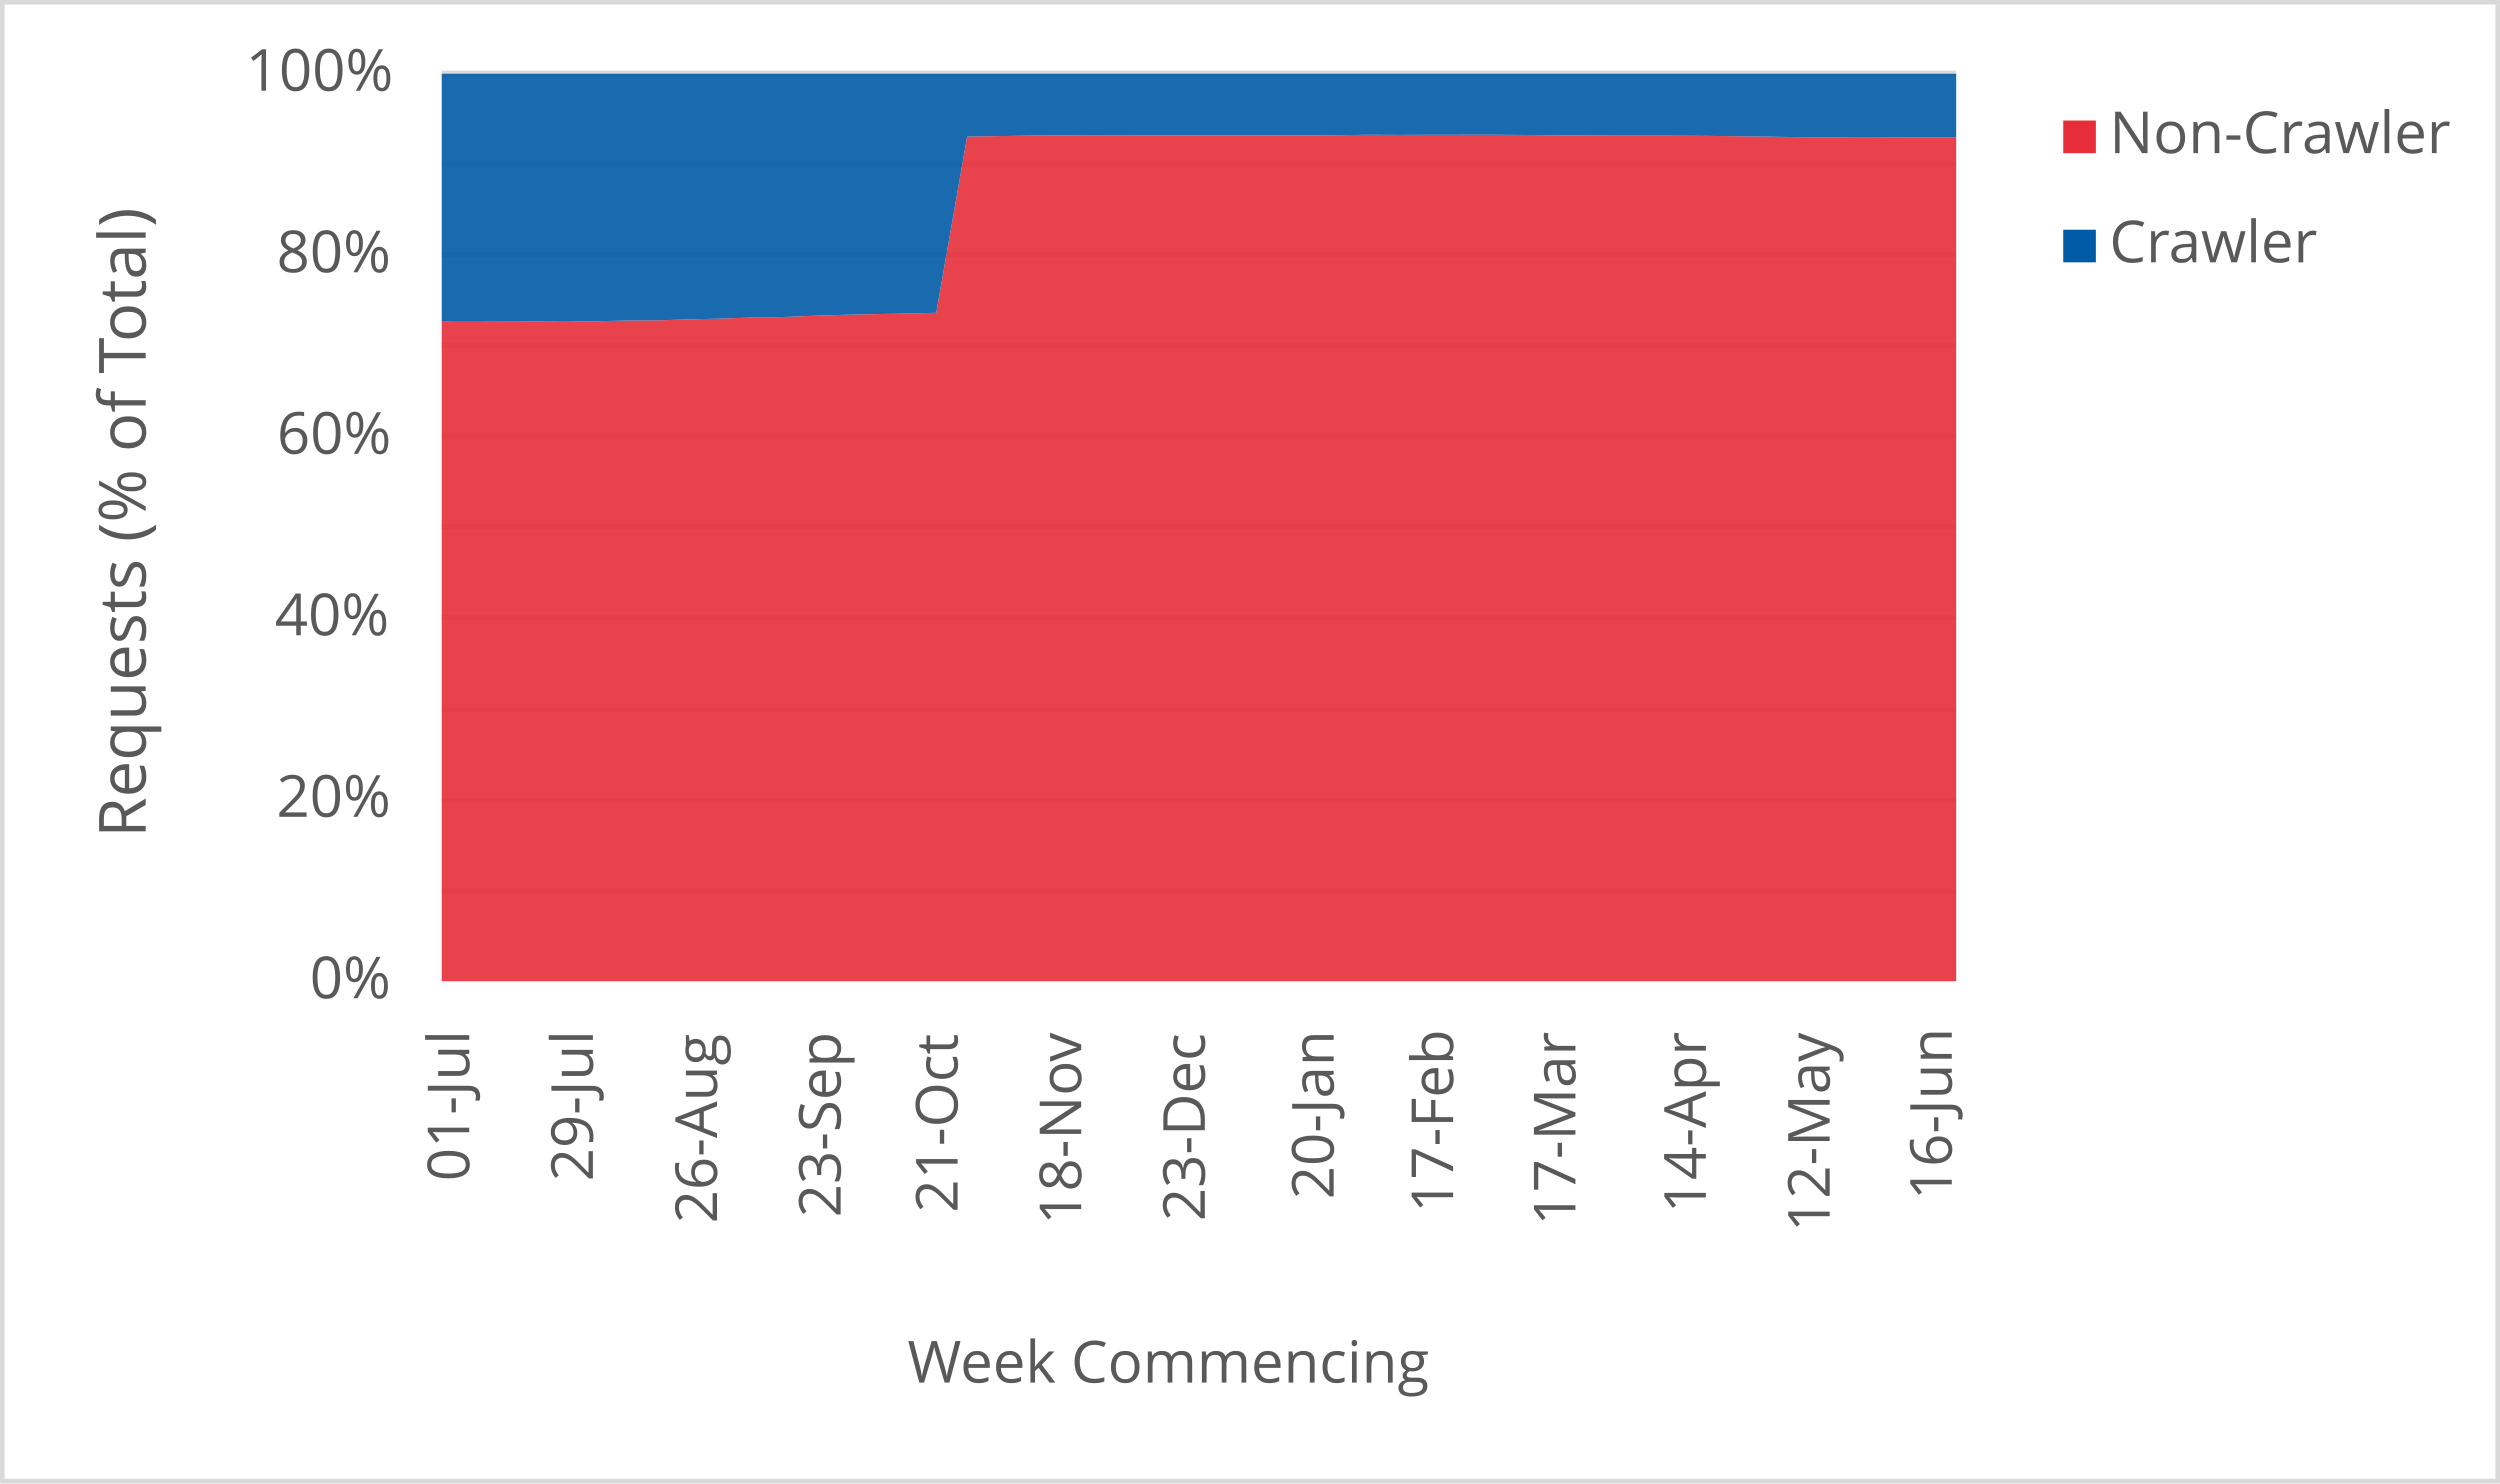
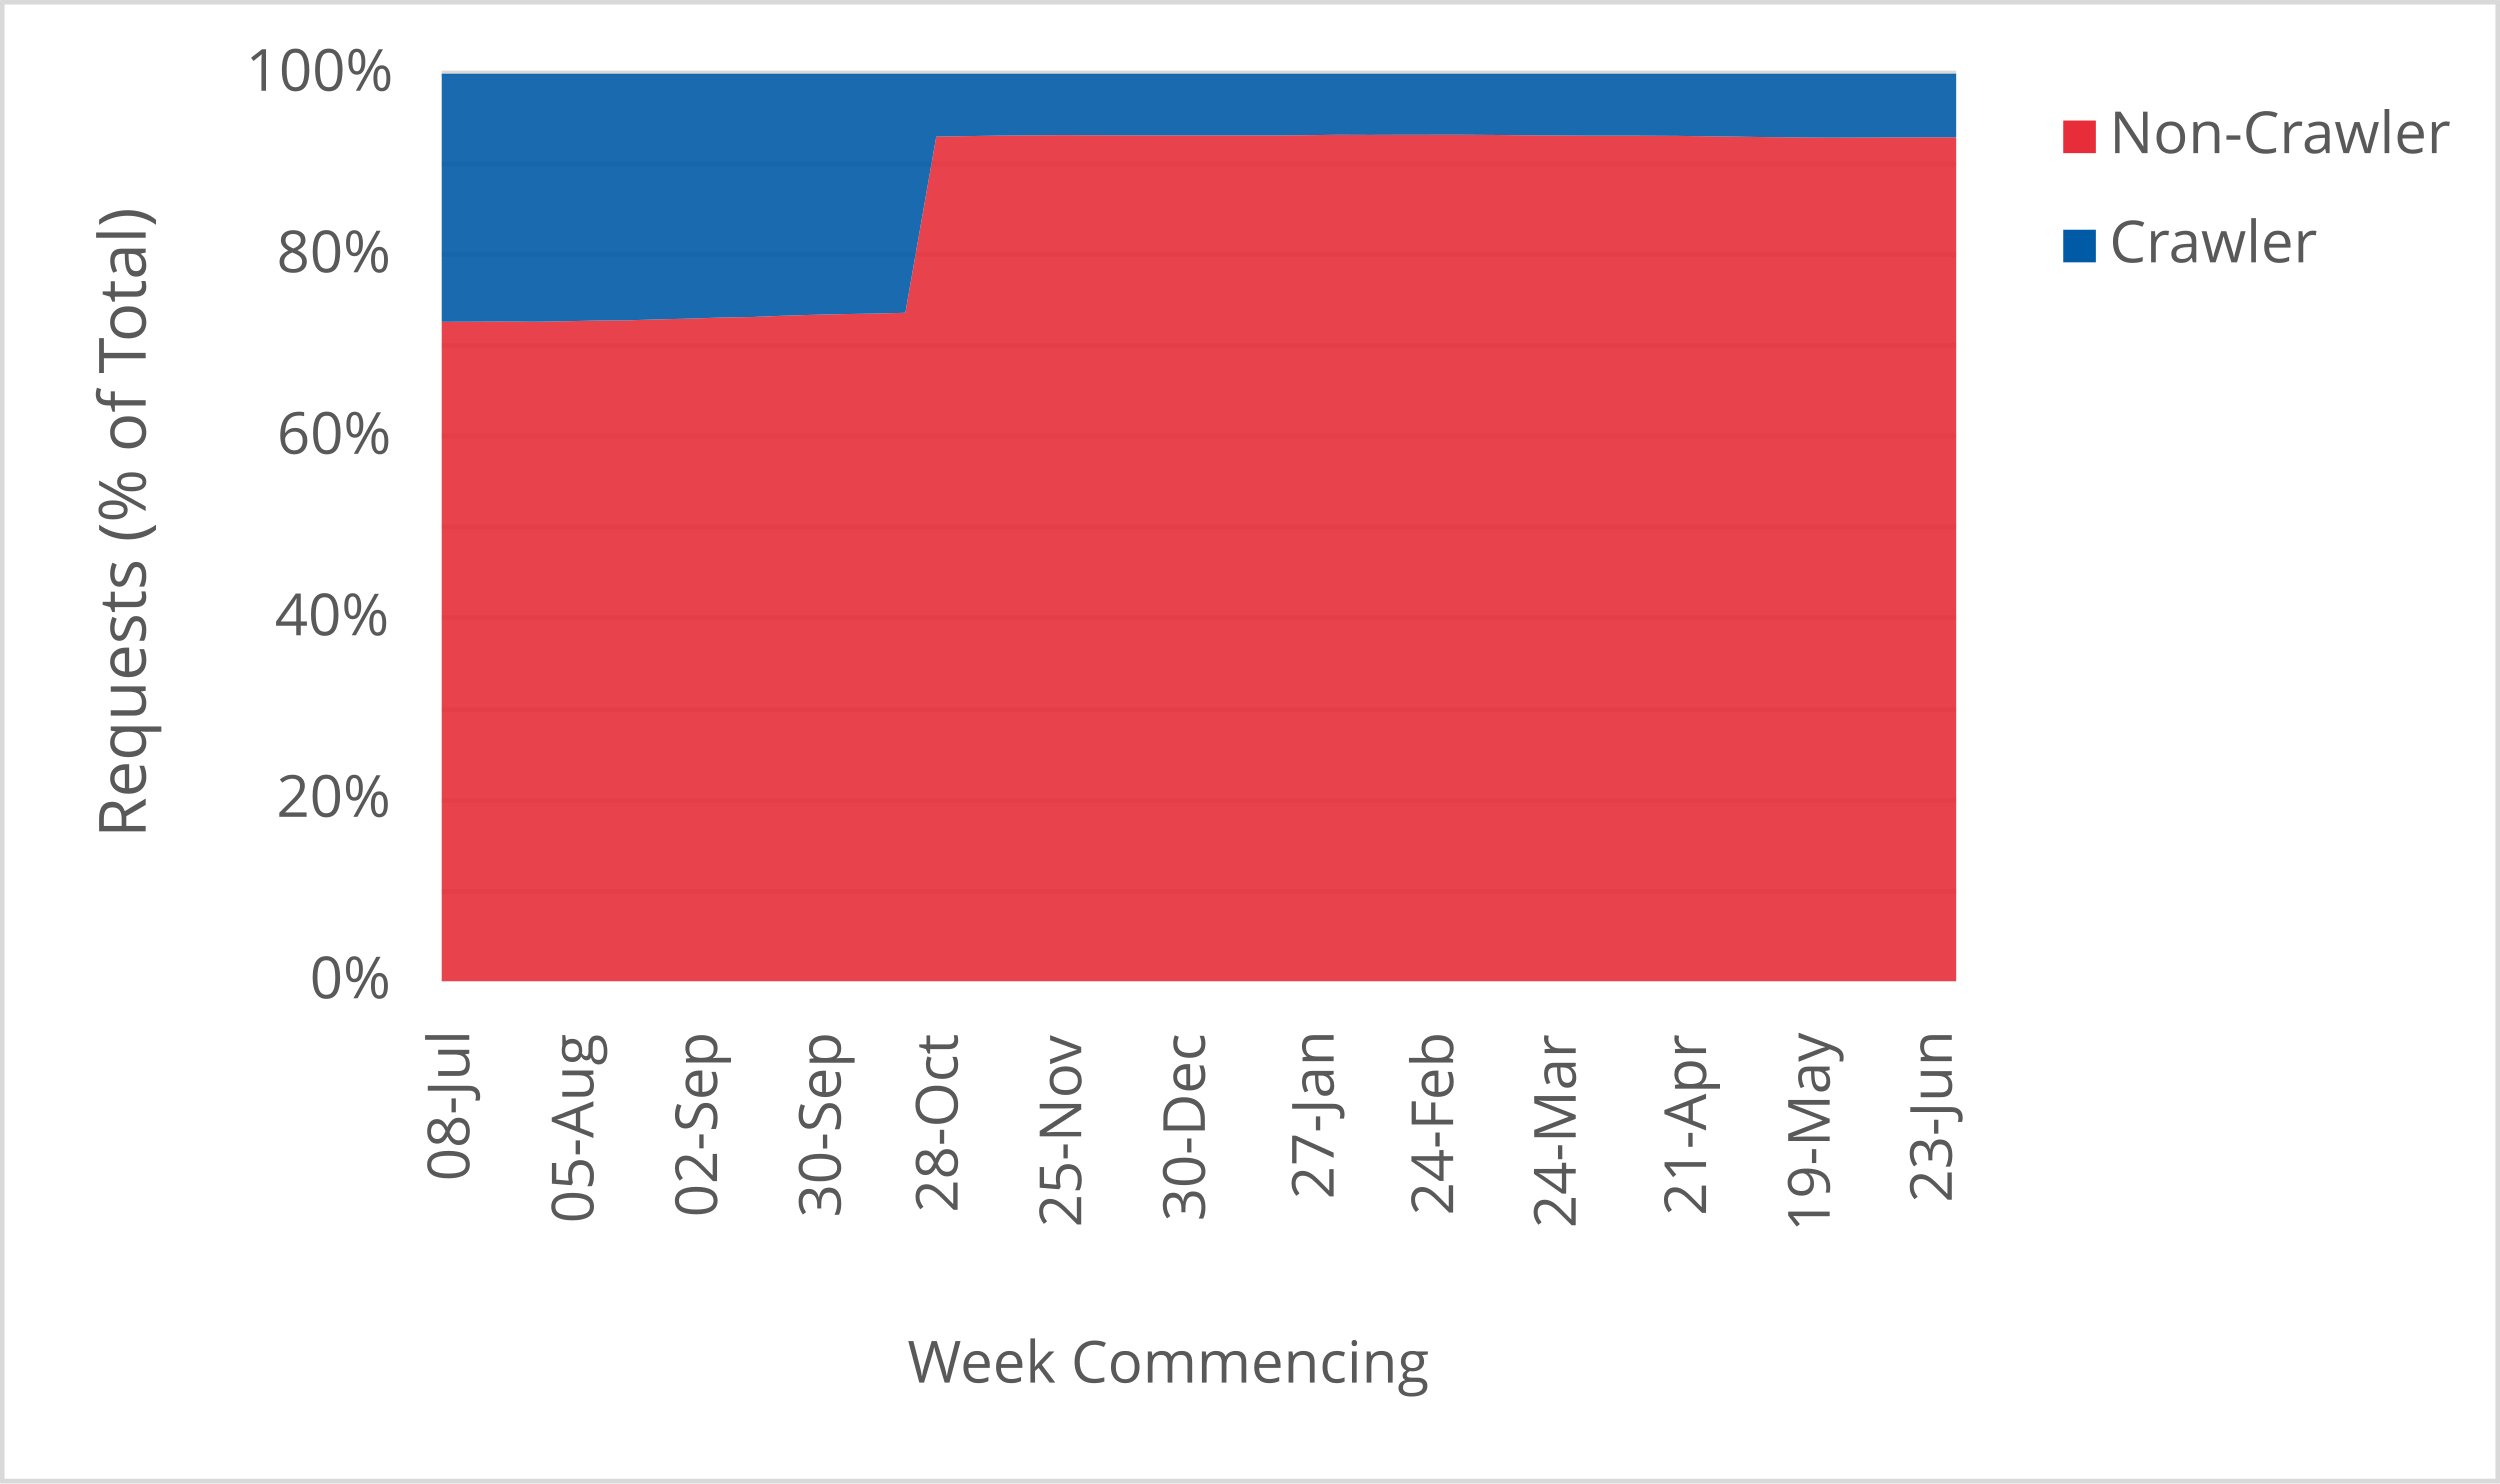
<svg xmlns="http://www.w3.org/2000/svg" width="1763" height="1046" xml:space="preserve" overflow="hidden">
  <defs>
    <clipPath id="clip0">
      <rect x="2917" y="346" width="1763" height="1046" />
    </clipPath>
  </defs>
  <g clip-path="url(#clip0)" transform="translate(-2917 -346)">
    <rect x="2918" y="347" width="1760" height="1043" fill="#FFFFFF" />
    <g>
      <path d="    M3228.5 974.532 4296.5 974.532    M3228.5 910.53 4296.5 910.53    M3228.5 846.528 4296.5 846.528    M3228.5 781.526 4296.5 781.526    M3228.5 717.524 4296.5 717.524    M3228.5 653.522 4296.5 653.522    M3228.5 589.52 4296.5 589.52    M3228.5 525.517 4296.5 525.517    M3228.5 461.515 4296.5 461.515    M3228.5 397.5 4296.5 397.5" stroke="#D9D9D9" stroke-width="3.438" stroke-linejoin="round" stroke-miterlimit="10" fill="none" />
    </g>
    <g>
      <path d="M 1038.5 4296.5 1038.5" stroke="#D9D9D9" stroke-width="3.438" stroke-linejoin="round" stroke-miterlimit="10" fill="none" fill-rule="evenodd" />
    </g>
    <g>
-       <text fill="#595959" font-family="Verdana,Open Sans,DejaVu Sans,sans-serif" font-weight="400" font-size="41" transform="matrix(6.12323e-17 -1 1 6.12323e-17 3247.929 1178.999)">01-Jul</text>
+       <text fill="#595959" font-family="Verdana,Open Sans,DejaVu Sans,sans-serif" font-weight="400" font-size="41" transform="matrix(6.12323e-17 -1 1 6.12323e-17 3247.929 1178.999)">08-Jul</text>
    </g>
    <g>
-       <text fill="#595959" font-family="Verdana,Open Sans,DejaVu Sans,sans-serif" font-weight="400" font-size="41" transform="matrix(6.12323e-17 -1 1 6.12323e-17 3335.113 1179.039)">29-Jul</text>
+       <text fill="#595959" font-family="Verdana,Open Sans,DejaVu Sans,sans-serif" font-weight="400" font-size="41" transform="matrix(6.12323e-17 -1 1 6.12323e-17 3335.473 1208.627)">05-Aug</text>
    </g>
    <g>
-       <text fill="#595959" font-family="Verdana,Open Sans,DejaVu Sans,sans-serif" font-weight="400" font-size="41" transform="matrix(6.12323e-17 -1 1 6.12323e-17 3422.637 1208.667)">26-Aug</text>
+       <text fill="#595959" font-family="Verdana,Open Sans,DejaVu Sans,sans-serif" font-weight="400" font-size="41" transform="matrix(6.12323e-17 -1 1 6.12323e-17 3422.657 1204.383)">02-Sep</text>
    </g>
    <g>
-       <text fill="#595959" font-family="Verdana,Open Sans,DejaVu Sans,sans-serif" font-weight="400" font-size="41" transform="matrix(6.12323e-17 -1 1 6.12323e-17 3509.82 1204.423)">23-Sep</text>
+       <text fill="#595959" font-family="Verdana,Open Sans,DejaVu Sans,sans-serif" font-weight="400" font-size="41" transform="matrix(6.12323e-17 -1 1 6.12323e-17 3509.84 1204.543)">30-Sep</text>
    </g>
    <g>
-       <text fill="#595959" font-family="Verdana,Open Sans,DejaVu Sans,sans-serif" font-weight="400" font-size="41" transform="matrix(6.12323e-17 -1 1 6.12323e-17 3592.299 1201.14)">21-Oct</text>
+       <text fill="#595959" font-family="Verdana,Open Sans,DejaVu Sans,sans-serif" font-weight="400" font-size="41" transform="matrix(6.12323e-17 -1 1 6.12323e-17 3592.299 1201.14)">28-Oct</text>
    </g>
    <g>
-       <text fill="#595959" font-family="Verdana,Open Sans,DejaVu Sans,sans-serif" font-weight="400" font-size="41" transform="matrix(6.12323e-17 -1 1 6.12323e-17 3679.463 1209.708)">18-Nov</text>
+       <text fill="#595959" font-family="Verdana,Open Sans,DejaVu Sans,sans-serif" font-weight="400" font-size="41" transform="matrix(6.12323e-17 -1 1 6.12323e-17 3679.463 1211.47)">25-Nov</text>
    </g>
    <g>
-       <text fill="#595959" font-family="Verdana,Open Sans,DejaVu Sans,sans-serif" font-weight="400" font-size="41" transform="matrix(6.12323e-17 -1 1 6.12323e-17 3766.647 1207.126)">23-Dec</text>
+       <text fill="#595959" font-family="Verdana,Open Sans,DejaVu Sans,sans-serif" font-weight="400" font-size="41" transform="matrix(6.12323e-17 -1 1 6.12323e-17 3766.667 1207.246)">30-Dec</text>
    </g>
    <g>
-       <text fill="#595959" font-family="Verdana,Open Sans,DejaVu Sans,sans-serif" font-weight="400" font-size="41" transform="matrix(6.12323e-17 -1 1 6.12323e-17 3857.504 1191.691)">20-Jan</text>
+       <text fill="#595959" font-family="Verdana,Open Sans,DejaVu Sans,sans-serif" font-weight="400" font-size="41" transform="matrix(6.12323e-17 -1 1 6.12323e-17 3857.484 1191.691)">27-Jan</text>
    </g>
    <g>
-       <text fill="#595959" font-family="Verdana,Open Sans,DejaVu Sans,sans-serif" font-weight="400" font-size="41" transform="matrix(6.12323e-17 -1 1 6.12323e-17 3941.745 1201.32)">17-Feb</text>
+       <text fill="#595959" font-family="Verdana,Open Sans,DejaVu Sans,sans-serif" font-weight="400" font-size="41" transform="matrix(6.12323e-17 -1 1 6.12323e-17 3941.745 1203.082)">24-Feb</text>
    </g>
    <g>
-       <text fill="#595959" font-family="Verdana,Open Sans,DejaVu Sans,sans-serif" font-weight="400" font-size="41" transform="matrix(6.12323e-17 -1 1 6.12323e-17 4027.988 1210.289)">17-Mar</text>
+       <text fill="#595959" font-family="Verdana,Open Sans,DejaVu Sans,sans-serif" font-weight="400" font-size="41" transform="matrix(6.12323e-17 -1 1 6.12323e-17 4028.198 1212.051)">24-Mar</text>
    </g>
    <g>
-       <text fill="#595959" font-family="Verdana,Open Sans,DejaVu Sans,sans-serif" font-weight="400" font-size="41" transform="matrix(6.12323e-17 -1 1 6.12323e-17 4119.976 1201.541)">14-Apr</text>
+       <text fill="#595959" font-family="Verdana,Open Sans,DejaVu Sans,sans-serif" font-weight="400" font-size="41" transform="matrix(6.12323e-17 -1 1 6.12323e-17 4120.106 1203.302)">21-Apr</text>
    </g>
    <g>
-       <text fill="#595959" font-family="Verdana,Open Sans,DejaVu Sans,sans-serif" font-weight="400" font-size="41" transform="matrix(6.12323e-17 -1 1 6.12323e-17 4207.29 1214.753)">12-May</text>
+       <text fill="#595959" font-family="Verdana,Open Sans,DejaVu Sans,sans-serif" font-weight="400" font-size="41" transform="matrix(6.12323e-17 -1 1 6.12323e-17 4207.29 1214.753)">19-May</text>
    </g>
    <g>
-       <text fill="#595959" font-family="Verdana,Open Sans,DejaVu Sans,sans-serif" font-weight="400" font-size="41" transform="matrix(6.12323e-17 -1 1 6.12323e-17 4293.402 1192.291)">16-Jun</text>
+       <text fill="#595959" font-family="Verdana,Open Sans,DejaVu Sans,sans-serif" font-weight="400" font-size="41" transform="matrix(6.12323e-17 -1 1 6.12323e-17 4293.402 1194.053)">23-Jun</text>
    </g>
    <g>
      <text fill="#595959" font-family="Verdana,Open Sans,DejaVu Sans,sans-serif" font-weight="400" font-size="41" transform="matrix(1 0 0 1 3135.448 1050)">0%</text>
    </g>
    <g>
      <text fill="#595959" font-family="Verdana,Open Sans,DejaVu Sans,sans-serif" font-weight="400" font-size="41" transform="matrix(1 0 0 1 3111.965 922)">20%</text>
    </g>
    <g>
      <text fill="#595959" font-family="Verdana,Open Sans,DejaVu Sans,sans-serif" font-weight="400" font-size="41" transform="matrix(1 0 0 1 3110.824 794)">40%</text>
    </g>
    <g>
      <text fill="#595959" font-family="Verdana,Open Sans,DejaVu Sans,sans-serif" font-weight="400" font-size="41" transform="matrix(1 0 0 1 3112.306 666)">60%</text>
    </g>
    <g>
      <text fill="#595959" font-family="Verdana,Open Sans,DejaVu Sans,sans-serif" font-weight="400" font-size="41" transform="matrix(1 0 0 1 3112.045 538)">80%</text>
    </g>
    <g>
      <text fill="#595959" font-family="Verdana,Open Sans,DejaVu Sans,sans-serif" font-weight="400" font-size="41" transform="matrix(1 0 0 1 3090.284 410)">100%</text>
    </g>
    <g>
      <text fill="#595959" font-family="Verdana,Open Sans,DejaVu Sans,sans-serif" font-weight="400" font-size="41" transform="matrix(1 0 0 1 3556.971 1321)">Week Commencing</text>
    </g>
    <g>
      <text fill="#595959" font-family="Verdana,Open Sans,DejaVu Sans,sans-serif" font-weight="400" font-size="46" transform="matrix(6.12323e-17 -1 1 6.12323e-17 3019.73 936.7666)">Requests (% of Total)</text>
    </g>
    <rect x="2918.5" y="347.5" width="1760" height="1043" stroke="#D9D9D9" stroke-width="3.438" stroke-linejoin="round" stroke-miterlimit="10" fill="none" />
    <g>
-       <path d="M3228.5 1038 3250.296 1038 3272.092 1038 3293.888 1038 3315.684 1038 3337.48 1038 3359.276 1038 3381.071 1038 3402.867 1038 3424.663 1038 3446.459 1038 3468.255 1038 3490.051 1038 3511.847 1038 3533.643 1038 3555.439 1038 3577.235 1038 3599.031 1038 3620.827 1038 3642.622 1038 3664.418 1038 3686.214 1038 3708.01 1038 3729.806 1038 3751.602 1038 3773.398 1038 3795.194 1038 3816.99 1038 3838.786 1038 3860.582 1038 3882.378 1038 3904.173 1038 3925.969 1038 3947.765 1038 3969.561 1038 3991.357 1038 4013.153 1038 4034.949 1038 4056.745 1038 4078.541 1038 4100.337 1038 4122.133 1038 4143.929 1038 4165.724 1038 4187.52 1038 4209.316 1038 4231.112 1038 4252.908 1038 4274.704 1038 4296.5 1038 4296.5 442.854 4274.704 442.958 4252.908 442.973 4231.112 443.096 4209.316 442.945 4187.52 442.754 4165.724 442.404 4143.929 442.111 4122.133 441.833 4100.337 441.703 4078.541 441.663 4056.745 441.657 4034.949 441.538 4013.153 441.407 3991.357 441.167 3969.561 441.029 3947.765 441.036 3925.969 441.062 3904.173 441.141 3882.378 441.047 3860.582 441.333 3838.786 441.507 3816.99 441.526 3795.194 441.534 3773.398 441.543 3751.602 441.474 3729.806 441.459 3708.01 441.388 3686.214 441.329 3664.418 441.473 3642.622 441.645 3620.827 441.985 3599.031 442.333 3577.235 566.572 3555.439 567.131 3533.643 567.513 3511.847 568.014 3490.051 568.697 3468.255 569.583 3446.459 569.956 3424.663 570.707 3402.867 571.224 3381.071 571.904 3359.276 572.063 3337.48 572.549 3315.684 572.911 3293.888 572.733 3272.092 572.862 3250.296 572.937 3228.5 572.894 3228.5 1038Z" fill="#e62d39" opacity="0.9" />
+       <path d="M3228.5 1038 3250.296 1038 3272.092 1038 3293.888 1038 3315.684 1038 3337.48 1038 3359.276 1038 3381.071 1038 3402.867 1038 3424.663 1038 3446.459 1038 3468.255 1038 3490.051 1038 3511.847 1038 3533.643 1038 3555.439 1038 3577.235 1038 3599.031 1038 3620.827 1038 3642.622 1038 3664.418 1038 3686.214 1038 3708.01 1038 3729.806 1038 3751.602 1038 3773.398 1038 3795.194 1038 3816.99 1038 3838.786 1038 3860.582 1038 3882.378 1038 3904.173 1038 3925.969 1038 3947.765 1038 3969.561 1038 3991.357 1038 4013.153 1038 4034.949 1038 4056.745 1038 4078.541 1038 4100.337 1038 4122.133 1038 4143.929 1038 4165.724 1038 4187.52 1038 4209.316 1038 4231.112 1038 4252.908 1038 4274.704 1038 4296.5 1038 4296.5 442.842 4274.704 442.854 4252.908 442.958 4231.112 442.973 4209.316 443.096 4187.52 442.945 4165.724 442.754 4143.929 442.404 4122.133 442.111 4100.337 441.833 4078.541 441.703 4056.745 441.663 4034.949 441.657 4013.153 441.538 3991.357 441.407 3969.561 441.167 3947.765 441.029 3925.969 441.036 3904.173 441.062 3882.378 441.141 3860.582 441.047 3838.786 441.333 3816.99 441.507 3795.194 441.526 3773.398 441.534 3751.602 441.543 3729.806 441.474 3708.01 441.459 3686.214 441.388 3664.418 441.329 3642.622 441.473 3620.827 441.645 3599.031 441.985 3577.235 442.333 3555.439 566.572 3533.643 567.131 3511.847 567.513 3490.051 568.014 3468.255 568.697 3446.459 569.583 3424.663 569.956 3402.867 570.707 3381.071 571.224 3359.276 571.904 3337.48 572.063 3315.684 572.549 3293.888 572.911 3272.092 572.733 3250.296 572.862 3228.5 572.937 3228.5 1038Z" fill="#e62d39" opacity="0.9" />
    </g>
    <g>
-       <path d="M3228.5 572.894 3250.296 572.937 3272.092 572.862 3293.888 572.733 3315.684 572.911 3337.48 572.549 3359.276 572.063 3381.071 571.904 3402.867 571.224 3424.663 570.707 3446.459 569.956 3468.255 569.583 3490.051 568.697 3511.847 568.014 3533.643 567.513 3555.439 567.131 3577.235 566.572 3599.031 442.333 3620.827 441.985 3642.622 441.645 3664.418 441.473 3686.214 441.329 3708.01 441.388 3729.806 441.459 3751.602 441.474 3773.398 441.543 3795.194 441.534 3816.99 441.526 3838.786 441.507 3860.582 441.333 3882.378 441.047 3904.173 441.141 3925.969 441.062 3947.765 441.036 3969.561 441.029 3991.357 441.167 4013.153 441.407 4034.949 441.538 4056.745 441.657 4078.541 441.663 4100.337 441.703 4122.133 441.833 4143.929 442.111 4165.724 442.404 4187.52 442.754 4209.316 442.945 4231.112 443.096 4252.908 442.973 4274.704 442.958 4296.5 442.854 4296.5 398 4274.704 398 4252.908 398 4231.112 398 4209.316 398 4187.52 398 4165.724 398 4143.929 398 4122.133 398 4100.337 398 4078.541 398 4056.745 398 4034.949 398 4013.153 398 3991.357 398 3969.561 398 3947.765 398 3925.969 398 3904.173 398 3882.378 398 3860.582 398 3838.786 398 3816.99 398 3795.194 398 3773.398 398 3751.602 398 3729.806 398 3708.01 398 3686.214 398 3664.418 398 3642.622 398 3620.827 398 3599.031 398 3577.235 398 3555.439 398 3533.643 398 3511.847 398 3490.051 398 3468.255 398 3446.459 398 3424.663 398 3402.867 398 3381.071 398 3359.276 398 3337.48 398 3315.684 398 3293.888 398 3272.092 398 3250.296 398 3228.5 398 3228.5 572.894Z" fill="#005aa6" opacity="0.9" />
+       <path d="M3228.5 572.937 3250.296 572.862 3272.092 572.733 3293.888 572.911 3315.684 572.549 3337.48 572.063 3359.276 571.904 3381.071 571.224 3402.867 570.707 3424.663 569.956 3446.459 569.583 3468.255 568.697 3490.051 568.014 3511.847 567.513 3533.643 567.131 3555.439 566.572 3577.235 442.333 3599.031 441.985 3620.827 441.645 3642.622 441.473 3664.418 441.329 3686.214 441.388 3708.01 441.459 3729.806 441.474 3751.602 441.543 3773.398 441.534 3795.194 441.526 3816.99 441.507 3838.786 441.333 3860.582 441.047 3882.378 441.141 3904.173 441.062 3925.969 441.036 3947.765 441.029 3969.561 441.167 3991.357 441.407 4013.153 441.538 4034.949 441.657 4056.745 441.663 4078.541 441.703 4100.337 441.833 4122.133 442.111 4143.929 442.404 4165.724 442.754 4187.52 442.945 4209.316 443.096 4231.112 442.973 4252.908 442.958 4274.704 442.854 4296.5 442.842 4296.5 398 4274.704 398 4252.908 398 4231.112 398 4209.316 398 4187.52 398 4165.724 398 4143.929 398 4122.133 398 4100.337 398 4078.541 398 4056.745 398 4034.949 398 4013.153 398 3991.357 398 3969.561 398 3947.765 398 3925.969 398 3904.173 398 3882.378 398 3860.582 398 3838.786 398 3816.99 398 3795.194 398 3773.398 398 3751.602 398 3729.806 398 3708.01 398 3686.214 398 3664.418 398 3642.622 398 3620.827 398 3599.031 398 3577.235 398 3555.439 398 3533.643 398 3511.847 398 3490.051 398 3468.255 398 3446.459 398 3424.663 398 3402.867 398 3381.071 398 3359.276 398 3337.48 398 3315.684 398 3293.888 398 3272.092 398 3250.296 398 3228.5 398 3228.5 572.937Z" fill="#005aa6" opacity="0.9" />
    </g>
    <g>
      <rect x="4372" y="431" width="23" height="23" fill="#e62d39" />
    </g>
    <g>
      <text fill="#595959" font-family="Verdana,Open Sans,DejaVu Sans,sans-serif" font-weight="400" font-size="41" transform="matrix(1 0 0 1 4404.56 454)">Non-Crawler</text>
    </g>
    <g>
      <rect x="4372" y="508" width="23" height="23" fill="#005aa6" />
    </g>
    <g>
      <text fill="#595959" font-family="Verdana,Open Sans,DejaVu Sans,sans-serif" font-weight="400" font-size="41" transform="matrix(1 0 0 1 4404.56 531)">Crawler</text>
    </g>
  </g>
</svg>
